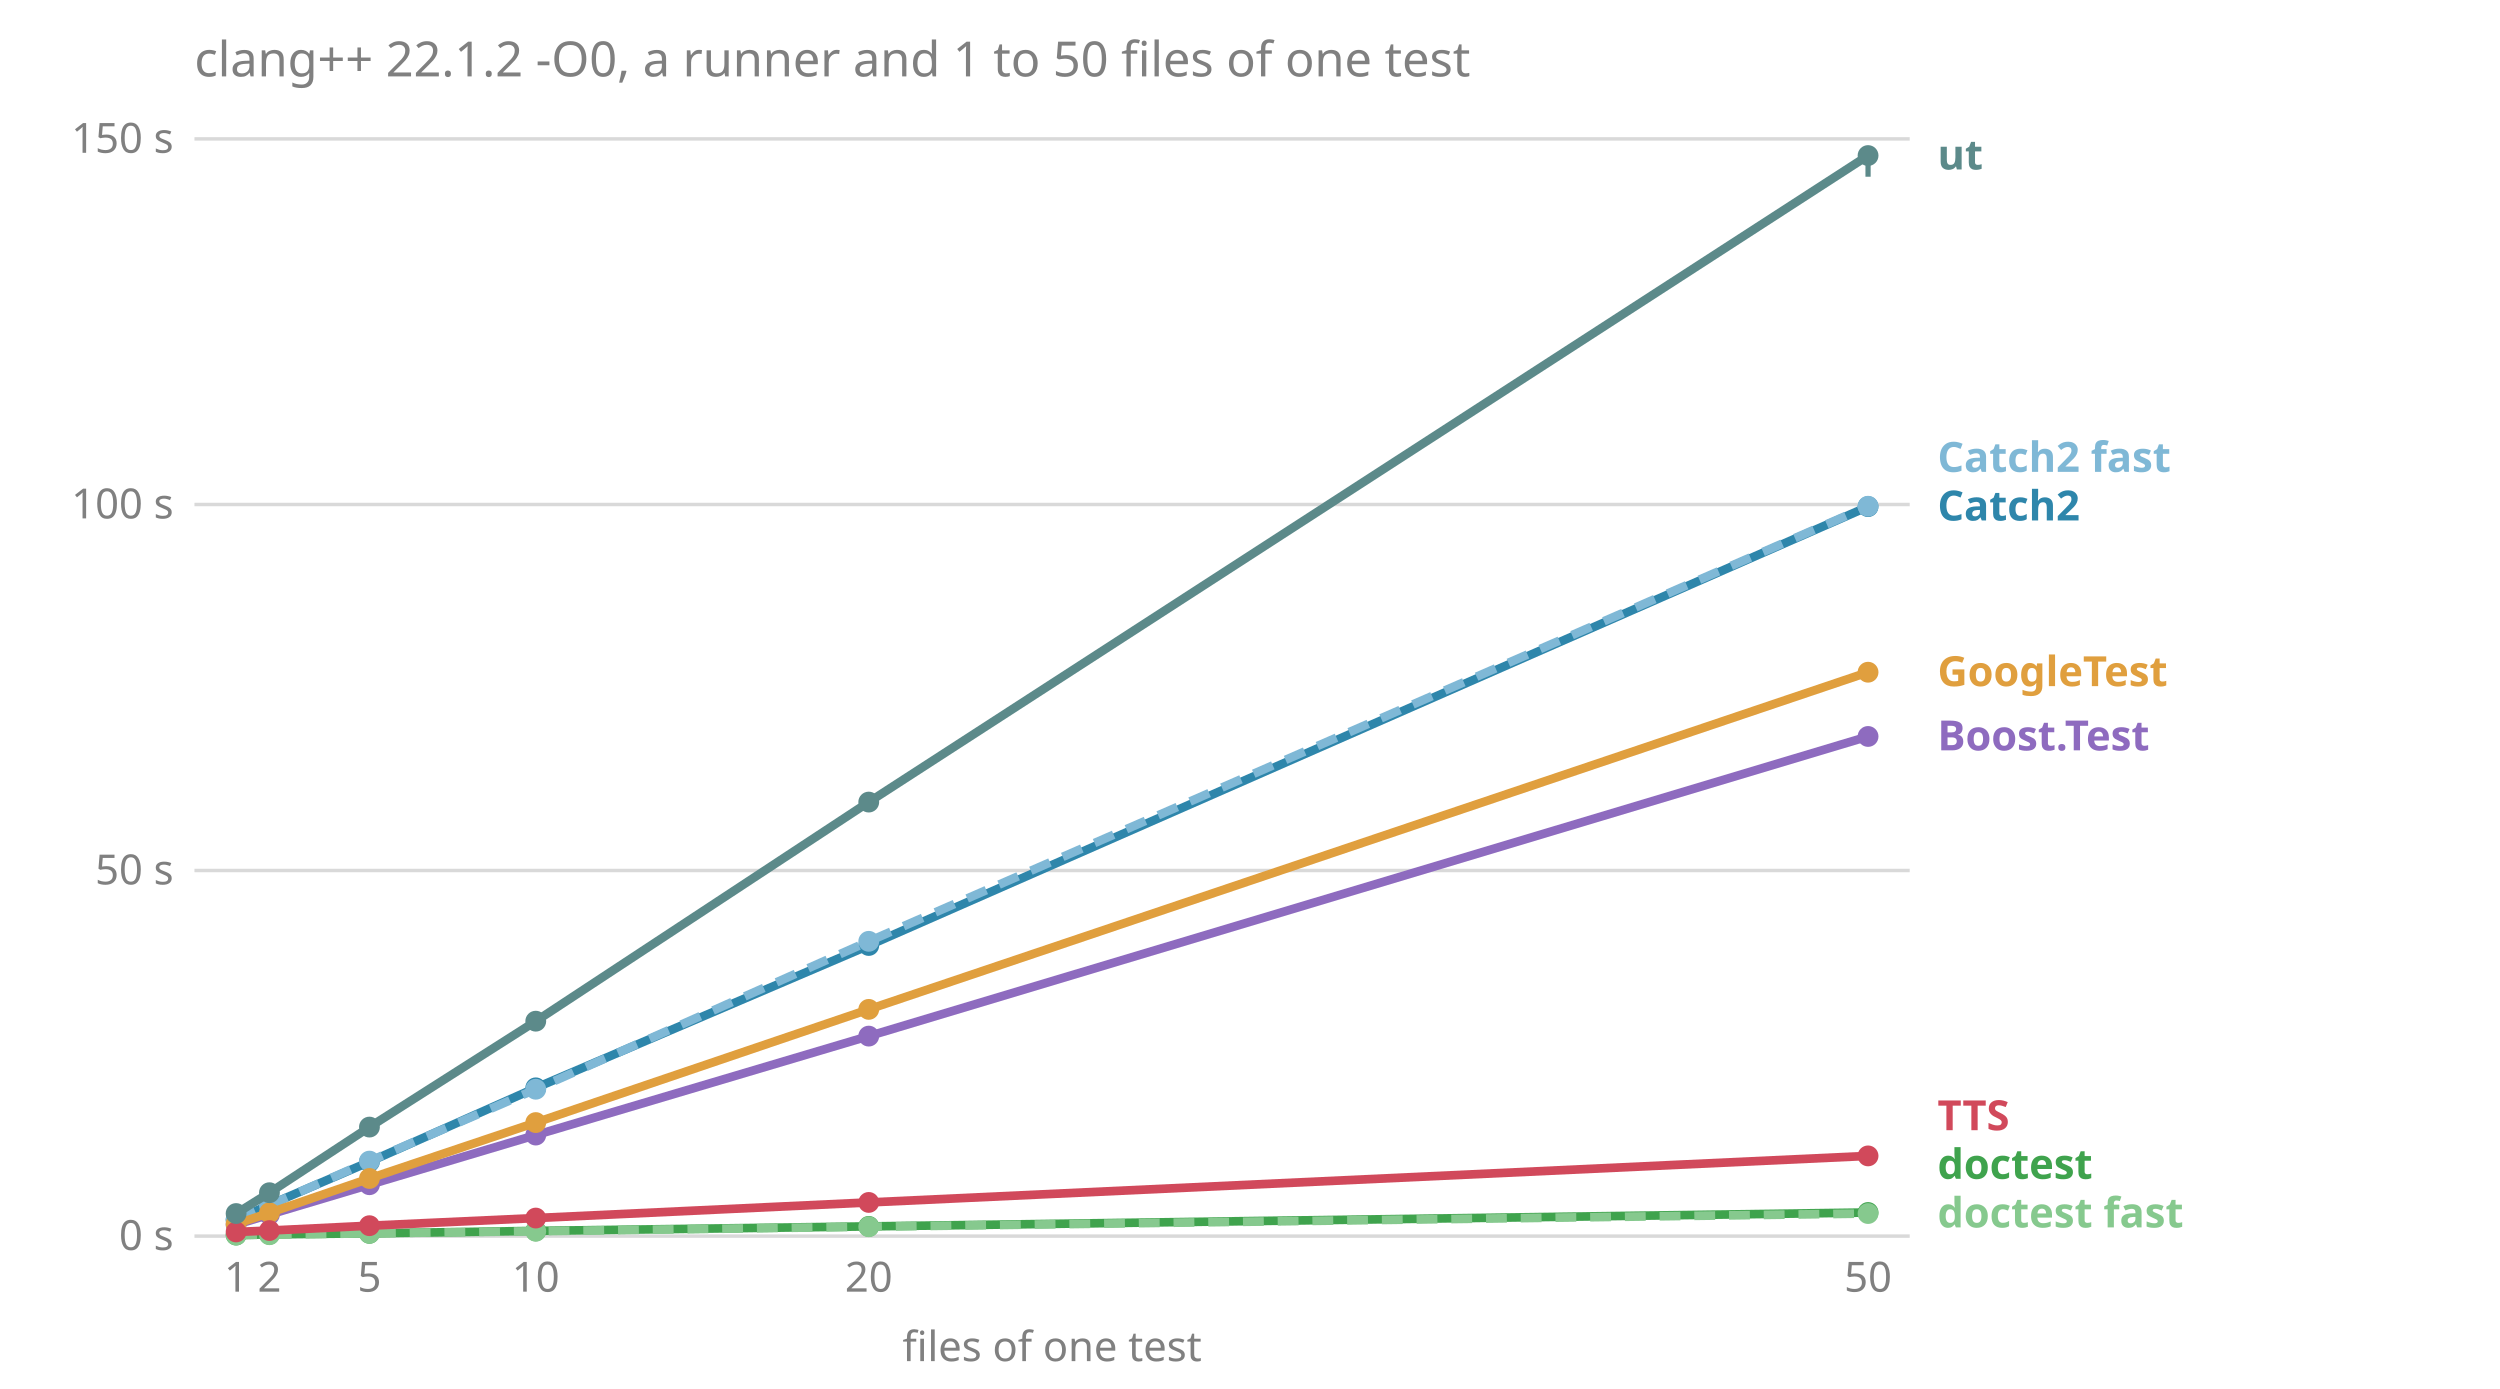
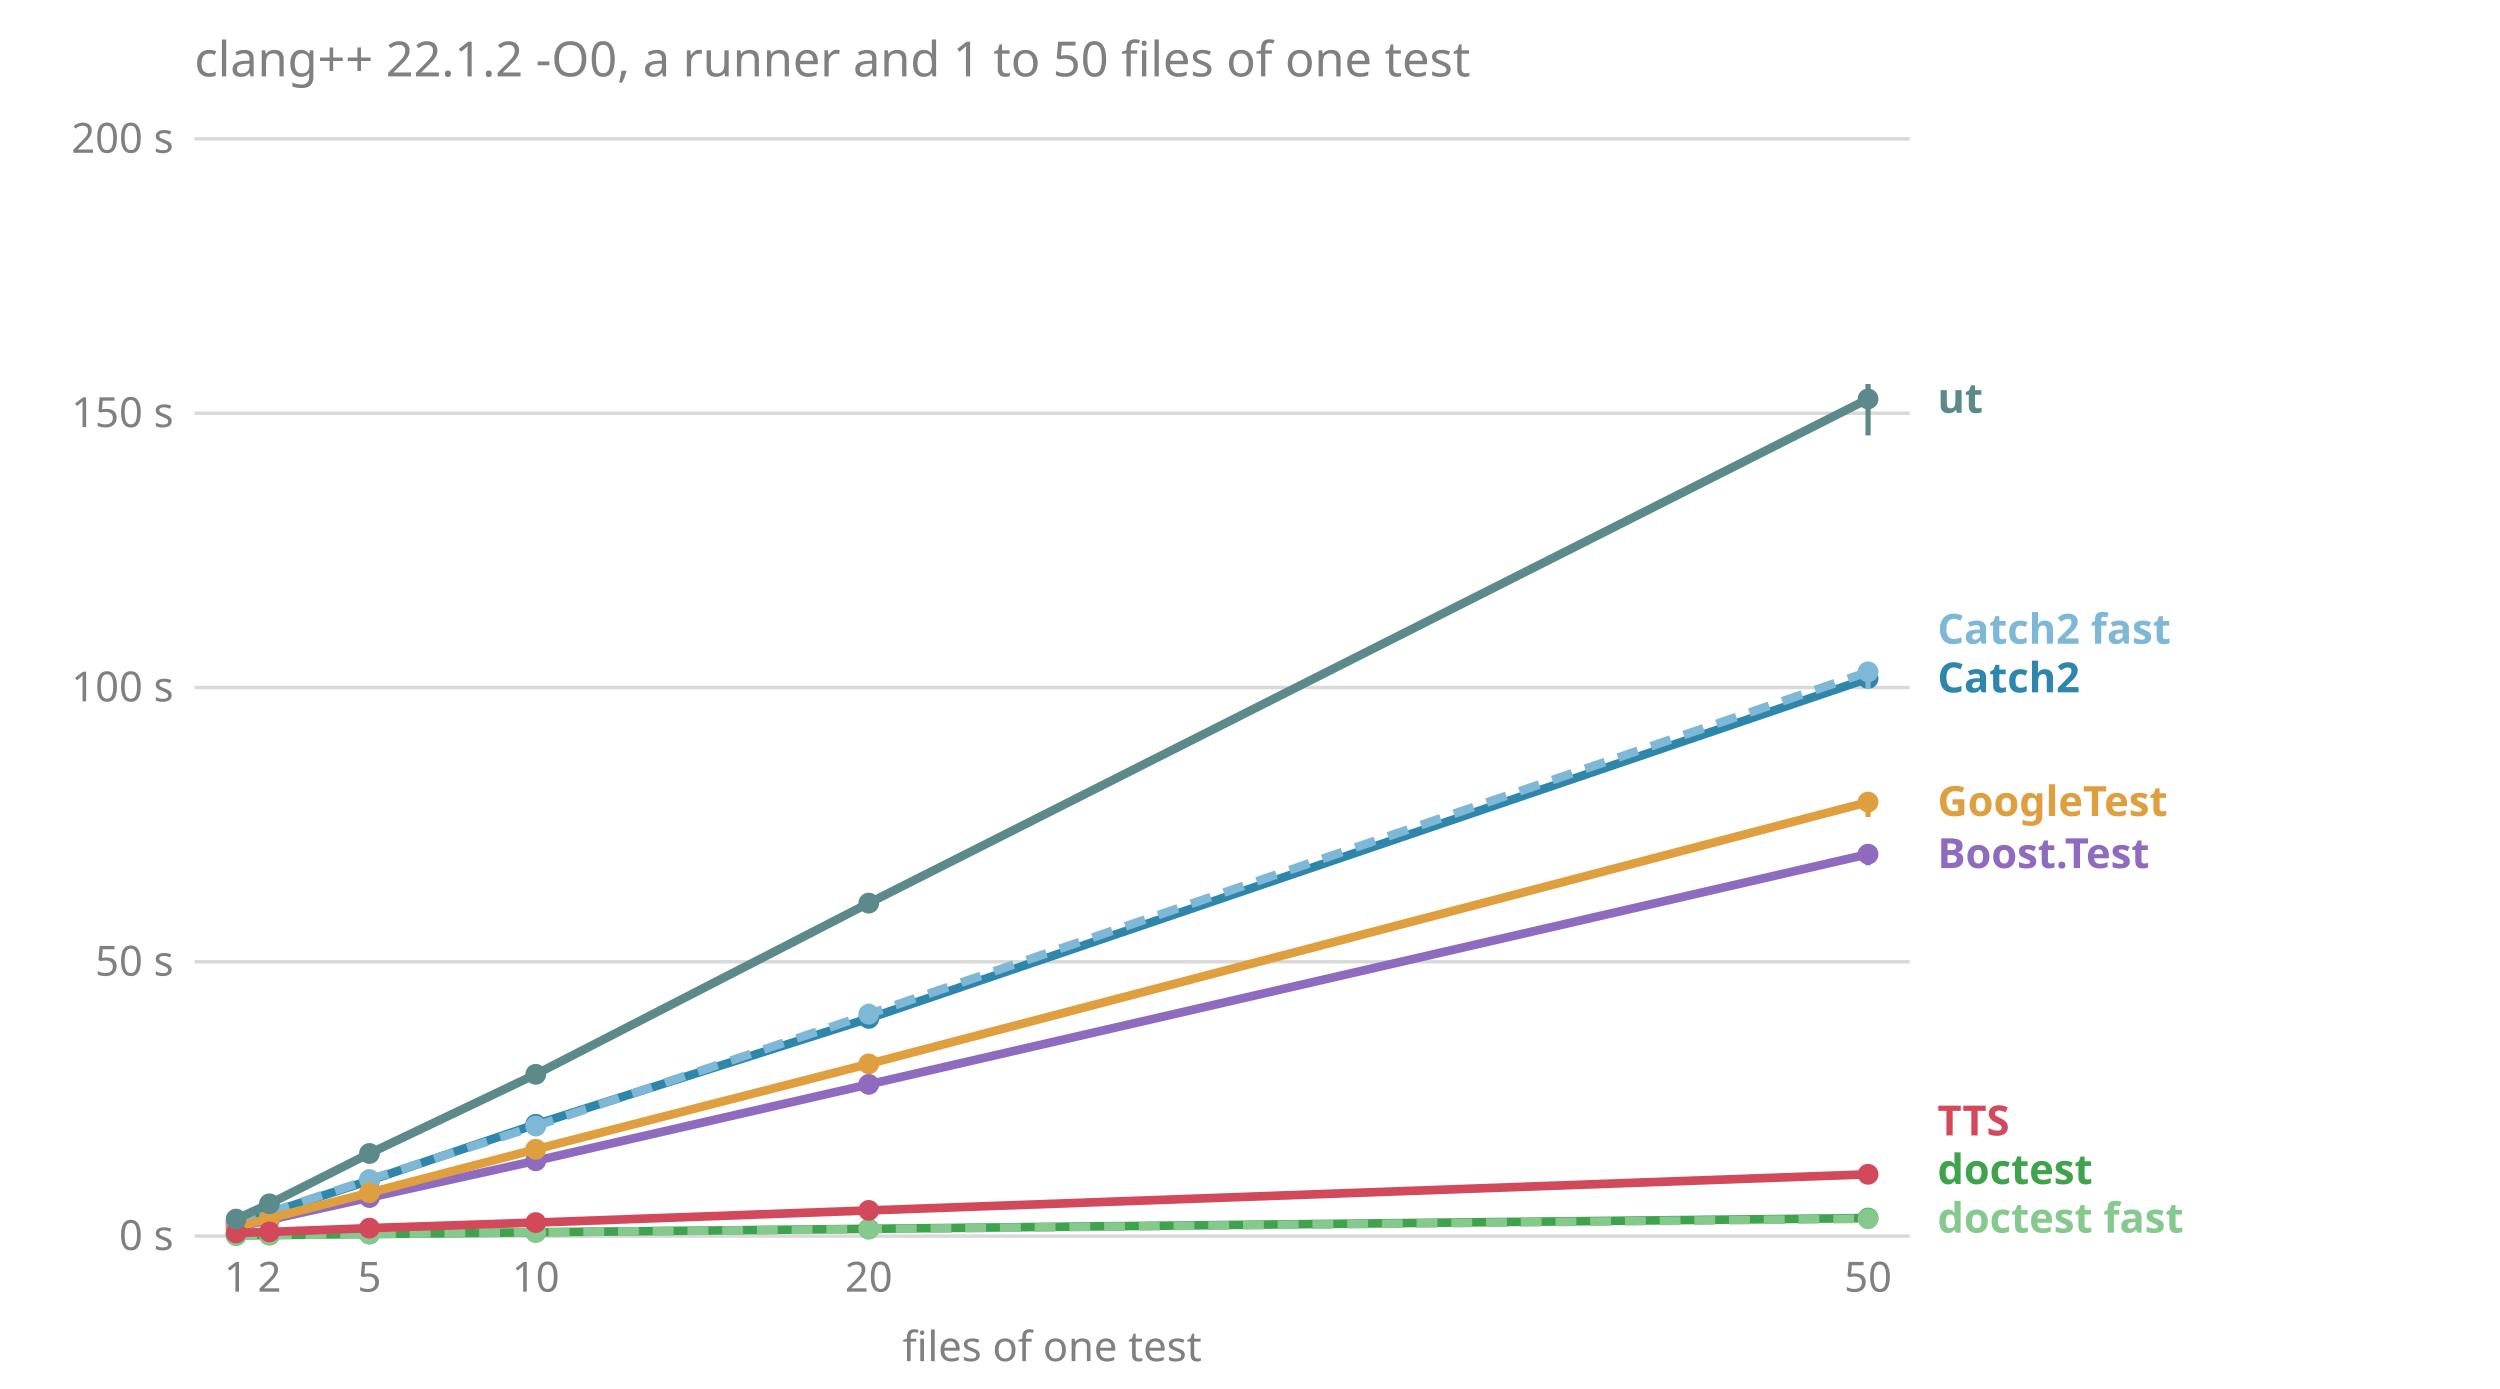
<svg xmlns="http://www.w3.org/2000/svg" viewBox="0 0 720 400" font-family="sans-serif" font-size="12">
  <text x="56.0" y="22.0" fill="#808080" font-size="14">clang++ 22.1.2 -O0, a runner and 1 to 50 files of one test</text>
  <line x1="56.0" x2="550.0" y1="356.0" y2="356.0" stroke="#808080" stroke-opacity="0.3" />
  <text x="50.0" y="360.0" fill="#808080" text-anchor="end">0 s</text>
-   <line x1="56.0" x2="550.0" y1="250.7" y2="250.7" stroke="#808080" stroke-opacity="0.3" />
-   <text x="50.0" y="254.7" fill="#808080" text-anchor="end">50 s</text>
-   <line x1="56.0" x2="550.0" y1="145.3" y2="145.3" stroke="#808080" stroke-opacity="0.3" />
-   <text x="50.0" y="149.3" fill="#808080" text-anchor="end">100 s</text>
+   <line x1="56.0" x2="550.0" y1="277.0" y2="277.0" stroke="#808080" stroke-opacity="0.3" />
+   <text x="50.0" y="281.0" fill="#808080" text-anchor="end">50 s</text>
+   <line x1="56.0" x2="550.0" y1="198.0" y2="198.0" stroke="#808080" stroke-opacity="0.3" />
+   <text x="50.0" y="202.0" fill="#808080" text-anchor="end">100 s</text>
+   <line x1="56.0" x2="550.0" y1="119.0" y2="119.0" stroke="#808080" stroke-opacity="0.3" />
+   <text x="50.0" y="123.0" fill="#808080" text-anchor="end">150 s</text>
  <line x1="56.0" x2="550.0" y1="40.0" y2="40.0" stroke="#808080" stroke-opacity="0.3" />
-   <text x="50.0" y="44.0" fill="#808080" text-anchor="end">150 s</text>
+   <text x="50.0" y="44.0" fill="#808080" text-anchor="end">200 s</text>
  <text x="68.0" y="372.0" fill="#808080" text-anchor="middle">1</text>
  <text x="77.6" y="372.0" fill="#808080" text-anchor="middle">2</text>
  <text x="106.4" y="372.0" fill="#808080" text-anchor="middle">5</text>
  <text x="154.3" y="372.0" fill="#808080" text-anchor="middle">10</text>
  <text x="250.2" y="372.0" fill="#808080" text-anchor="middle">20</text>
  <text x="538.0" y="372.0" fill="#808080" text-anchor="middle">50</text>
  <text x="303.0" y="392.0" fill="#808080" text-anchor="middle">files of one test</text>
-   <text x="558.0" y="353.5" fill="#86c98e" font-weight="bold">doctest fast</text>
-   <text x="558.0" y="339.5" fill="#3fa34d" font-weight="bold">doctest</text>
-   <text x="558.0" y="325.5" fill="#d1495b" font-weight="bold">TTS</text>
-   <text x="558.0" y="216.1" fill="#8e6bbf" font-weight="bold">Boost.Test</text>
-   <text x="558.0" y="197.6" fill="#e09f3e" font-weight="bold">GoogleTest</text>
-   <text x="558.0" y="149.9" fill="#2e86ab" font-weight="bold">Catch2</text>
-   <text x="558.0" y="135.9" fill="#7fb8d6" font-weight="bold">Catch2 fast</text>
-   <text x="558.0" y="48.8" fill="#5c8a8a" font-weight="bold">ut</text>
-   <polyline points="68.0,352.7 77.6,349.8 106.4,341.2 154.3,326.9 250.2,298.4 538.0,212.1" fill="none" stroke="#8e6bbf" stroke-width="2.5" />
-   <line x1="68.0" x2="68.0" y1="352.7" y2="352.7" stroke="#8e6bbf" stroke-width="1.5" />
-   <circle cx="68.0" cy="352.7" r="3" fill="#8e6bbf" />
-   <line x1="77.6" x2="77.6" y1="349.9" y2="349.8" stroke="#8e6bbf" stroke-width="1.5" />
-   <circle cx="77.6" cy="349.8" r="3" fill="#8e6bbf" />
-   <line x1="106.4" x2="106.4" y1="341.5" y2="341.1" stroke="#8e6bbf" stroke-width="1.5" />
-   <circle cx="106.4" cy="341.2" r="3" fill="#8e6bbf" />
-   <line x1="154.3" x2="154.3" y1="327.1" y2="326.6" stroke="#8e6bbf" stroke-width="1.5" />
-   <circle cx="154.3" cy="326.9" r="3" fill="#8e6bbf" />
-   <line x1="250.2" x2="250.2" y1="299.5" y2="298.2" stroke="#8e6bbf" stroke-width="1.5" />
-   <circle cx="250.2" cy="298.4" r="3" fill="#8e6bbf" />
-   <line x1="538.0" x2="538.0" y1="213.4" y2="211.8" stroke="#8e6bbf" stroke-width="1.5" />
-   <circle cx="538.0" cy="212.1" r="3" fill="#8e6bbf" />
-   <polyline points="68.0,351.3 77.6,347.0 106.4,334.6 154.3,313.3 250.2,272.3 538.0,145.9" fill="none" stroke="#2e86ab" stroke-width="2.5" />
-   <line x1="68.0" x2="68.0" y1="351.3" y2="351.2" stroke="#2e86ab" stroke-width="1.5" />
-   <circle cx="68.0" cy="351.3" r="3" fill="#2e86ab" />
-   <line x1="77.6" x2="77.6" y1="347.2" y2="347.0" stroke="#2e86ab" stroke-width="1.5" />
-   <circle cx="77.6" cy="347.0" r="3" fill="#2e86ab" />
-   <line x1="106.4" x2="106.4" y1="334.7" y2="334.5" stroke="#2e86ab" stroke-width="1.5" />
-   <circle cx="106.4" cy="334.6" r="3" fill="#2e86ab" />
-   <line x1="154.3" x2="154.3" y1="314.3" y2="313.0" stroke="#2e86ab" stroke-width="1.5" />
-   <circle cx="154.3" cy="313.3" r="3" fill="#2e86ab" />
-   <line x1="250.2" x2="250.2" y1="272.5" y2="271.6" stroke="#2e86ab" stroke-width="1.5" />
-   <circle cx="250.2" cy="272.3" r="3" fill="#2e86ab" />
-   <line x1="538.0" x2="538.0" y1="148.7" y2="145.2" stroke="#2e86ab" stroke-width="1.5" />
-   <circle cx="538.0" cy="145.9" r="3" fill="#2e86ab" />
-   <polyline points="68.0,351.3 77.6,347.1 106.4,334.4 154.3,313.7 250.2,271.1 538.0,145.8" fill="none" stroke="#7fb8d6" stroke-width="2.5" stroke-dasharray="6 4" />
-   <line x1="68.0" x2="68.0" y1="351.3" y2="351.2" stroke="#7fb8d6" stroke-width="1.5" />
-   <circle cx="68.0" cy="351.3" r="3" fill="#7fb8d6" />
-   <line x1="77.6" x2="77.6" y1="347.1" y2="347.0" stroke="#7fb8d6" stroke-width="1.5" />
-   <circle cx="77.6" cy="347.1" r="3" fill="#7fb8d6" />
-   <line x1="106.4" x2="106.4" y1="334.9" y2="334.2" stroke="#7fb8d6" stroke-width="1.5" />
-   <circle cx="106.4" cy="334.4" r="3" fill="#7fb8d6" />
-   <line x1="154.3" x2="154.3" y1="313.8" y2="313.6" stroke="#7fb8d6" stroke-width="1.5" />
-   <circle cx="154.3" cy="313.7" r="3" fill="#7fb8d6" />
-   <line x1="250.2" x2="250.2" y1="273.1" y2="271.1" stroke="#7fb8d6" stroke-width="1.5" />
-   <circle cx="250.2" cy="271.1" r="3" fill="#7fb8d6" />
-   <line x1="538.0" x2="538.0" y1="148.5" y2="144.7" stroke="#7fb8d6" stroke-width="1.5" />
-   <circle cx="538.0" cy="145.8" r="3" fill="#7fb8d6" />
-   <polyline points="68.0,355.7 77.6,355.5 106.4,355.2 154.3,354.5 250.2,353.2 538.0,349.2" fill="none" stroke="#3fa34d" stroke-width="2.5" />
-   <line x1="68.0" x2="68.0" y1="355.7" y2="355.7" stroke="#3fa34d" stroke-width="1.5" />
-   <circle cx="68.0" cy="355.7" r="3" fill="#3fa34d" />
-   <line x1="77.6" x2="77.6" y1="355.6" y2="355.5" stroke="#3fa34d" stroke-width="1.5" />
-   <circle cx="77.6" cy="355.5" r="3" fill="#3fa34d" />
-   <line x1="106.4" x2="106.4" y1="355.2" y2="355.1" stroke="#3fa34d" stroke-width="1.5" />
-   <circle cx="106.4" cy="355.2" r="3" fill="#3fa34d" />
-   <line x1="154.3" x2="154.3" y1="354.5" y2="354.5" stroke="#3fa34d" stroke-width="1.5" />
-   <circle cx="154.3" cy="354.5" r="3" fill="#3fa34d" />
-   <line x1="250.2" x2="250.2" y1="353.2" y2="353.1" stroke="#3fa34d" stroke-width="1.5" />
-   <circle cx="250.2" cy="353.2" r="3" fill="#3fa34d" />
-   <line x1="538.0" x2="538.0" y1="349.3" y2="349.2" stroke="#3fa34d" stroke-width="1.5" />
-   <circle cx="538.0" cy="349.2" r="3" fill="#3fa34d" />
-   <polyline points="68.0,355.7 77.6,355.6 106.4,355.2 154.3,354.6 250.2,353.3 538.0,349.5" fill="none" stroke="#86c98e" stroke-width="2.5" stroke-dasharray="6 4" />
-   <line x1="68.0" x2="68.0" y1="355.7" y2="355.7" stroke="#86c98e" stroke-width="1.5" />
-   <circle cx="68.0" cy="355.7" r="3" fill="#86c98e" />
-   <line x1="77.6" x2="77.6" y1="355.6" y2="355.6" stroke="#86c98e" stroke-width="1.5" />
-   <circle cx="77.6" cy="355.6" r="3" fill="#86c98e" />
-   <line x1="106.4" x2="106.4" y1="355.2" y2="355.2" stroke="#86c98e" stroke-width="1.5" />
-   <circle cx="106.4" cy="355.2" r="3" fill="#86c98e" />
-   <line x1="154.3" x2="154.3" y1="354.6" y2="354.6" stroke="#86c98e" stroke-width="1.5" />
-   <circle cx="154.3" cy="354.6" r="3" fill="#86c98e" />
-   <line x1="250.2" x2="250.2" y1="353.3" y2="353.3" stroke="#86c98e" stroke-width="1.5" />
-   <circle cx="250.2" cy="353.3" r="3" fill="#86c98e" />
-   <line x1="538.0" x2="538.0" y1="349.6" y2="349.5" stroke="#86c98e" stroke-width="1.5" />
-   <circle cx="538.0" cy="349.5" r="3" fill="#86c98e" />
-   <polyline points="68.0,352.5 77.6,349.3 106.4,339.4 154.3,323.3 250.2,290.7 538.0,193.6" fill="none" stroke="#e09f3e" stroke-width="2.5" />
-   <line x1="68.0" x2="68.0" y1="352.6" y2="352.4" stroke="#e09f3e" stroke-width="1.5" />
-   <circle cx="68.0" cy="352.5" r="3" fill="#e09f3e" />
-   <line x1="77.6" x2="77.6" y1="349.4" y2="349.2" stroke="#e09f3e" stroke-width="1.5" />
-   <circle cx="77.6" cy="349.3" r="3" fill="#e09f3e" />
-   <line x1="106.4" x2="106.4" y1="339.7" y2="339.2" stroke="#e09f3e" stroke-width="1.5" />
-   <circle cx="106.4" cy="339.4" r="3" fill="#e09f3e" />
-   <line x1="154.3" x2="154.3" y1="324.0" y2="323.1" stroke="#e09f3e" stroke-width="1.5" />
-   <circle cx="154.3" cy="323.3" r="3" fill="#e09f3e" />
-   <line x1="250.2" x2="250.2" y1="291.2" y2="290.5" stroke="#e09f3e" stroke-width="1.5" />
-   <circle cx="250.2" cy="290.7" r="3" fill="#e09f3e" />
-   <line x1="538.0" x2="538.0" y1="193.9" y2="192.6" stroke="#e09f3e" stroke-width="1.5" />
-   <circle cx="538.0" cy="193.6" r="3" fill="#e09f3e" />
-   <polyline points="68.0,354.8 77.6,354.4 106.4,353.0 154.3,350.8 250.2,346.3 538.0,332.9" fill="none" stroke="#d1495b" stroke-width="2.5" />
-   <line x1="68.0" x2="68.0" y1="354.8" y2="354.8" stroke="#d1495b" stroke-width="1.5" />
-   <circle cx="68.0" cy="354.8" r="3" fill="#d1495b" />
-   <line x1="77.6" x2="77.6" y1="354.4" y2="354.4" stroke="#d1495b" stroke-width="1.5" />
-   <circle cx="77.6" cy="354.4" r="3" fill="#d1495b" />
-   <line x1="106.4" x2="106.4" y1="353.1" y2="353.0" stroke="#d1495b" stroke-width="1.5" />
-   <circle cx="106.4" cy="353.0" r="3" fill="#d1495b" />
-   <line x1="154.3" x2="154.3" y1="350.9" y2="350.8" stroke="#d1495b" stroke-width="1.5" />
-   <circle cx="154.3" cy="350.8" r="3" fill="#d1495b" />
-   <line x1="250.2" x2="250.2" y1="346.4" y2="346.3" stroke="#d1495b" stroke-width="1.5" />
-   <circle cx="250.2" cy="346.3" r="3" fill="#d1495b" />
-   <line x1="538.0" x2="538.0" y1="332.9" y2="332.6" stroke="#d1495b" stroke-width="1.5" />
-   <circle cx="538.0" cy="332.9" r="3" fill="#d1495b" />
-   <polyline points="68.0,349.5 77.6,343.5 106.4,324.6 154.3,294.1 250.2,231.0 538.0,44.8" fill="none" stroke="#5c8a8a" stroke-width="2.5" />
-   <line x1="68.0" x2="68.0" y1="349.7" y2="349.5" stroke="#5c8a8a" stroke-width="1.5" />
-   <circle cx="68.0" cy="349.5" r="3" fill="#5c8a8a" />
-   <line x1="77.6" x2="77.6" y1="343.5" y2="343.5" stroke="#5c8a8a" stroke-width="1.5" />
-   <circle cx="77.6" cy="343.5" r="3" fill="#5c8a8a" />
-   <line x1="106.4" x2="106.4" y1="325.3" y2="324.1" stroke="#5c8a8a" stroke-width="1.5" />
-   <circle cx="106.4" cy="324.6" r="3" fill="#5c8a8a" />
-   <line x1="154.3" x2="154.3" y1="294.7" y2="293.7" stroke="#5c8a8a" stroke-width="1.5" />
-   <circle cx="154.3" cy="294.1" r="3" fill="#5c8a8a" />
-   <line x1="250.2" x2="250.2" y1="232.7" y2="230.8" stroke="#5c8a8a" stroke-width="1.5" />
-   <circle cx="250.2" cy="231.0" r="3" fill="#5c8a8a" />
-   <line x1="538.0" x2="538.0" y1="50.9" y2="44.5" stroke="#5c8a8a" stroke-width="1.5" />
-   <circle cx="538.0" cy="44.8" r="3" fill="#5c8a8a" />
+   <text x="558.0" y="355.0" fill="#86c98e" font-weight="bold">doctest fast</text>
+   <text x="558.0" y="341.0" fill="#3fa34d" font-weight="bold">doctest</text>
+   <text x="558.0" y="327.0" fill="#d1495b" font-weight="bold">TTS</text>
+   <text x="558.0" y="250.0" fill="#8e6bbf" font-weight="bold">Boost.Test</text>
+   <text x="558.0" y="235.0" fill="#e09f3e" font-weight="bold">GoogleTest</text>
+   <text x="558.0" y="199.4" fill="#2e86ab" font-weight="bold">Catch2</text>
+   <text x="558.0" y="185.4" fill="#7fb8d6" font-weight="bold">Catch2 fast</text>
+   <text x="558.0" y="118.9" fill="#5c8a8a" font-weight="bold">ut</text>
+   <polyline points="68.0,353.5 77.6,351.3 106.4,344.9 154.3,334.3 250.2,312.3 538.0,246.0" fill="none" stroke="#8e6bbf" stroke-width="2.5" />
+   <line x1="68.0" x2="68.0" y1="353.5" y2="353.4" stroke="#8e6bbf" stroke-width="1.5" />
+   <circle cx="68.0" cy="353.5" r="3" fill="#8e6bbf" />
+   <line x1="77.6" x2="77.6" y1="351.5" y2="351.1" stroke="#8e6bbf" stroke-width="1.5" />
+   <circle cx="77.6" cy="351.3" r="3" fill="#8e6bbf" />
+   <line x1="106.4" x2="106.4" y1="345.0" y2="344.4" stroke="#8e6bbf" stroke-width="1.5" />
+   <circle cx="106.4" cy="344.9" r="3" fill="#8e6bbf" />
+   <line x1="154.3" x2="154.3" y1="334.6" y2="333.1" stroke="#8e6bbf" stroke-width="1.5" />
+   <circle cx="154.3" cy="334.3" r="3" fill="#8e6bbf" />
+   <line x1="250.2" x2="250.2" y1="312.7" y2="311.1" stroke="#8e6bbf" stroke-width="1.5" />
+   <circle cx="250.2" cy="312.3" r="3" fill="#8e6bbf" />
+   <line x1="538.0" x2="538.0" y1="249.2" y2="245.2" stroke="#8e6bbf" stroke-width="1.5" />
+   <circle cx="538.0" cy="246.0" r="3" fill="#8e6bbf" />
+   <polyline points="68.0,352.4 77.6,349.3 106.4,340.0 154.3,323.8 250.2,293.3 538.0,195.4" fill="none" stroke="#2e86ab" stroke-width="2.5" />
+   <line x1="68.0" x2="68.0" y1="352.4" y2="352.3" stroke="#2e86ab" stroke-width="1.5" />
+   <circle cx="68.0" cy="352.4" r="3" fill="#2e86ab" />
+   <line x1="77.6" x2="77.6" y1="349.3" y2="349.0" stroke="#2e86ab" stroke-width="1.5" />
+   <circle cx="77.6" cy="349.3" r="3" fill="#2e86ab" />
+   <line x1="106.4" x2="106.4" y1="340.1" y2="338.8" stroke="#2e86ab" stroke-width="1.5" />
+   <circle cx="106.4" cy="340.0" r="3" fill="#2e86ab" />
+   <line x1="154.3" x2="154.3" y1="324.3" y2="322.9" stroke="#2e86ab" stroke-width="1.5" />
+   <circle cx="154.3" cy="323.8" r="3" fill="#2e86ab" />
+   <line x1="250.2" x2="250.2" y1="293.3" y2="289.1" stroke="#2e86ab" stroke-width="1.5" />
+   <circle cx="250.2" cy="293.3" r="3" fill="#2e86ab" />
+   <line x1="538.0" x2="538.0" y1="196.7" y2="191.7" stroke="#2e86ab" stroke-width="1.5" />
+   <circle cx="538.0" cy="195.4" r="3" fill="#2e86ab" />
+   <polyline points="68.0,352.3 77.6,349.2 106.4,339.7 154.3,324.3 250.2,292.1 538.0,193.5" fill="none" stroke="#7fb8d6" stroke-width="2.5" stroke-dasharray="6 4" />
+   <line x1="68.0" x2="68.0" y1="352.4" y2="352.1" stroke="#7fb8d6" stroke-width="1.5" />
+   <circle cx="68.0" cy="352.3" r="3" fill="#7fb8d6" />
+   <line x1="77.6" x2="77.6" y1="349.4" y2="348.9" stroke="#7fb8d6" stroke-width="1.5" />
+   <circle cx="77.6" cy="349.2" r="3" fill="#7fb8d6" />
+   <line x1="106.4" x2="106.4" y1="339.9" y2="339.1" stroke="#7fb8d6" stroke-width="1.5" />
+   <circle cx="106.4" cy="339.7" r="3" fill="#7fb8d6" />
+   <line x1="154.3" x2="154.3" y1="324.7" y2="322.5" stroke="#7fb8d6" stroke-width="1.5" />
+   <circle cx="154.3" cy="324.3" r="3" fill="#7fb8d6" />
+   <line x1="250.2" x2="250.2" y1="292.1" y2="290.2" stroke="#7fb8d6" stroke-width="1.5" />
+   <circle cx="250.2" cy="292.1" r="3" fill="#7fb8d6" />
+   <line x1="538.0" x2="538.0" y1="198.4" y2="192.4" stroke="#7fb8d6" stroke-width="1.5" />
+   <circle cx="538.0" cy="193.5" r="3" fill="#7fb8d6" />
+   <polyline points="68.0,355.8 77.6,355.7 106.4,355.4 154.3,354.9 250.2,353.9 538.0,350.8" fill="none" stroke="#3fa34d" stroke-width="2.5" />
+   <line x1="68.0" x2="68.0" y1="355.8" y2="355.7" stroke="#3fa34d" stroke-width="1.5" />
+   <circle cx="68.0" cy="355.8" r="3" fill="#3fa34d" />
+   <line x1="77.6" x2="77.6" y1="355.7" y2="355.6" stroke="#3fa34d" stroke-width="1.5" />
+   <circle cx="77.6" cy="355.7" r="3" fill="#3fa34d" />
+   <line x1="106.4" x2="106.4" y1="355.4" y2="355.3" stroke="#3fa34d" stroke-width="1.5" />
+   <circle cx="106.4" cy="355.4" r="3" fill="#3fa34d" />
+   <line x1="154.3" x2="154.3" y1="354.9" y2="354.8" stroke="#3fa34d" stroke-width="1.5" />
+   <circle cx="154.3" cy="354.9" r="3" fill="#3fa34d" />
+   <line x1="250.2" x2="250.2" y1="353.9" y2="353.8" stroke="#3fa34d" stroke-width="1.5" />
+   <circle cx="250.2" cy="353.9" r="3" fill="#3fa34d" />
+   <line x1="538.0" x2="538.0" y1="350.8" y2="350.7" stroke="#3fa34d" stroke-width="1.5" />
+   <circle cx="538.0" cy="350.8" r="3" fill="#3fa34d" />
+   <polyline points="68.0,355.8 77.6,355.7 106.4,355.4 154.3,354.9 250.2,354.0 538.0,351.0" fill="none" stroke="#86c98e" stroke-width="2.5" stroke-dasharray="6 4" />
+   <line x1="68.0" x2="68.0" y1="355.8" y2="355.7" stroke="#86c98e" stroke-width="1.5" />
+   <circle cx="68.0" cy="355.8" r="3" fill="#86c98e" />
+   <line x1="77.6" x2="77.6" y1="355.7" y2="355.6" stroke="#86c98e" stroke-width="1.5" />
+   <circle cx="77.6" cy="355.7" r="3" fill="#86c98e" />
+   <line x1="106.4" x2="106.4" y1="355.4" y2="355.3" stroke="#86c98e" stroke-width="1.5" />
+   <circle cx="106.4" cy="355.4" r="3" fill="#86c98e" />
+   <line x1="154.3" x2="154.3" y1="354.9" y2="354.9" stroke="#86c98e" stroke-width="1.5" />
+   <circle cx="154.3" cy="354.9" r="3" fill="#86c98e" />
+   <line x1="250.2" x2="250.2" y1="354.0" y2="353.9" stroke="#86c98e" stroke-width="1.5" />
+   <circle cx="250.2" cy="354.0" r="3" fill="#86c98e" />
+   <line x1="538.0" x2="538.0" y1="351.1" y2="350.9" stroke="#86c98e" stroke-width="1.5" />
+   <circle cx="538.0" cy="351.0" r="3" fill="#86c98e" />
+   <polyline points="68.0,353.4 77.6,350.9 106.4,343.5 154.3,331.0 250.2,306.4 538.0,231.0" fill="none" stroke="#e09f3e" stroke-width="2.5" />
+   <line x1="68.0" x2="68.0" y1="353.4" y2="353.2" stroke="#e09f3e" stroke-width="1.5" />
+   <circle cx="68.0" cy="353.4" r="3" fill="#e09f3e" />
+   <line x1="77.6" x2="77.6" y1="350.9" y2="350.7" stroke="#e09f3e" stroke-width="1.5" />
+   <circle cx="77.6" cy="350.9" r="3" fill="#e09f3e" />
+   <line x1="106.4" x2="106.4" y1="343.8" y2="342.8" stroke="#e09f3e" stroke-width="1.5" />
+   <circle cx="106.4" cy="343.5" r="3" fill="#e09f3e" />
+   <line x1="154.3" x2="154.3" y1="331.5" y2="330.4" stroke="#e09f3e" stroke-width="1.5" />
+   <circle cx="154.3" cy="331.0" r="3" fill="#e09f3e" />
+   <line x1="250.2" x2="250.2" y1="307.4" y2="304.3" stroke="#e09f3e" stroke-width="1.5" />
+   <circle cx="250.2" cy="306.4" r="3" fill="#e09f3e" />
+   <line x1="538.0" x2="538.0" y1="235.3" y2="229.1" stroke="#e09f3e" stroke-width="1.5" />
+   <circle cx="538.0" cy="231.0" r="3" fill="#e09f3e" />
+   <polyline points="68.0,355.1 77.6,354.8 106.4,353.7 154.3,352.1 250.2,348.6 538.0,338.2" fill="none" stroke="#d1495b" stroke-width="2.5" />
+   <line x1="68.0" x2="68.0" y1="355.1" y2="355.1" stroke="#d1495b" stroke-width="1.5" />
+   <circle cx="68.0" cy="355.1" r="3" fill="#d1495b" />
+   <line x1="77.6" x2="77.6" y1="354.8" y2="354.7" stroke="#d1495b" stroke-width="1.5" />
+   <circle cx="77.6" cy="354.8" r="3" fill="#d1495b" />
+   <line x1="106.4" x2="106.4" y1="353.8" y2="353.7" stroke="#d1495b" stroke-width="1.5" />
+   <circle cx="106.4" cy="353.7" r="3" fill="#d1495b" />
+   <line x1="154.3" x2="154.3" y1="352.2" y2="351.9" stroke="#d1495b" stroke-width="1.5" />
+   <circle cx="154.3" cy="352.1" r="3" fill="#d1495b" />
+   <line x1="250.2" x2="250.2" y1="348.6" y2="348.6" stroke="#d1495b" stroke-width="1.5" />
+   <circle cx="250.2" cy="348.6" r="3" fill="#d1495b" />
+   <line x1="538.0" x2="538.0" y1="338.5" y2="337.9" stroke="#d1495b" stroke-width="1.5" />
+   <circle cx="538.0" cy="338.2" r="3" fill="#d1495b" />
+   <polyline points="68.0,351.1 77.6,346.7 106.4,332.2 154.3,309.4 250.2,260.1 538.0,114.9" fill="none" stroke="#5c8a8a" stroke-width="2.5" />
+   <line x1="68.0" x2="68.0" y1="351.2" y2="350.9" stroke="#5c8a8a" stroke-width="1.5" />
+   <circle cx="68.0" cy="351.1" r="3" fill="#5c8a8a" />
+   <line x1="77.6" x2="77.6" y1="346.7" y2="346.0" stroke="#5c8a8a" stroke-width="1.5" />
+   <circle cx="77.6" cy="346.7" r="3" fill="#5c8a8a" />
+   <line x1="106.4" x2="106.4" y1="332.7" y2="331.7" stroke="#5c8a8a" stroke-width="1.5" />
+   <circle cx="106.4" cy="332.2" r="3" fill="#5c8a8a" />
+   <line x1="154.3" x2="154.3" y1="310.1" y2="306.8" stroke="#5c8a8a" stroke-width="1.5" />
+   <circle cx="154.3" cy="309.4" r="3" fill="#5c8a8a" />
+   <line x1="250.2" x2="250.2" y1="262.0" y2="259.7" stroke="#5c8a8a" stroke-width="1.5" />
+   <circle cx="250.2" cy="260.1" r="3" fill="#5c8a8a" />
+   <line x1="538.0" x2="538.0" y1="125.4" y2="110.6" stroke="#5c8a8a" stroke-width="1.5" />
+   <circle cx="538.0" cy="114.9" r="3" fill="#5c8a8a" />
</svg>
